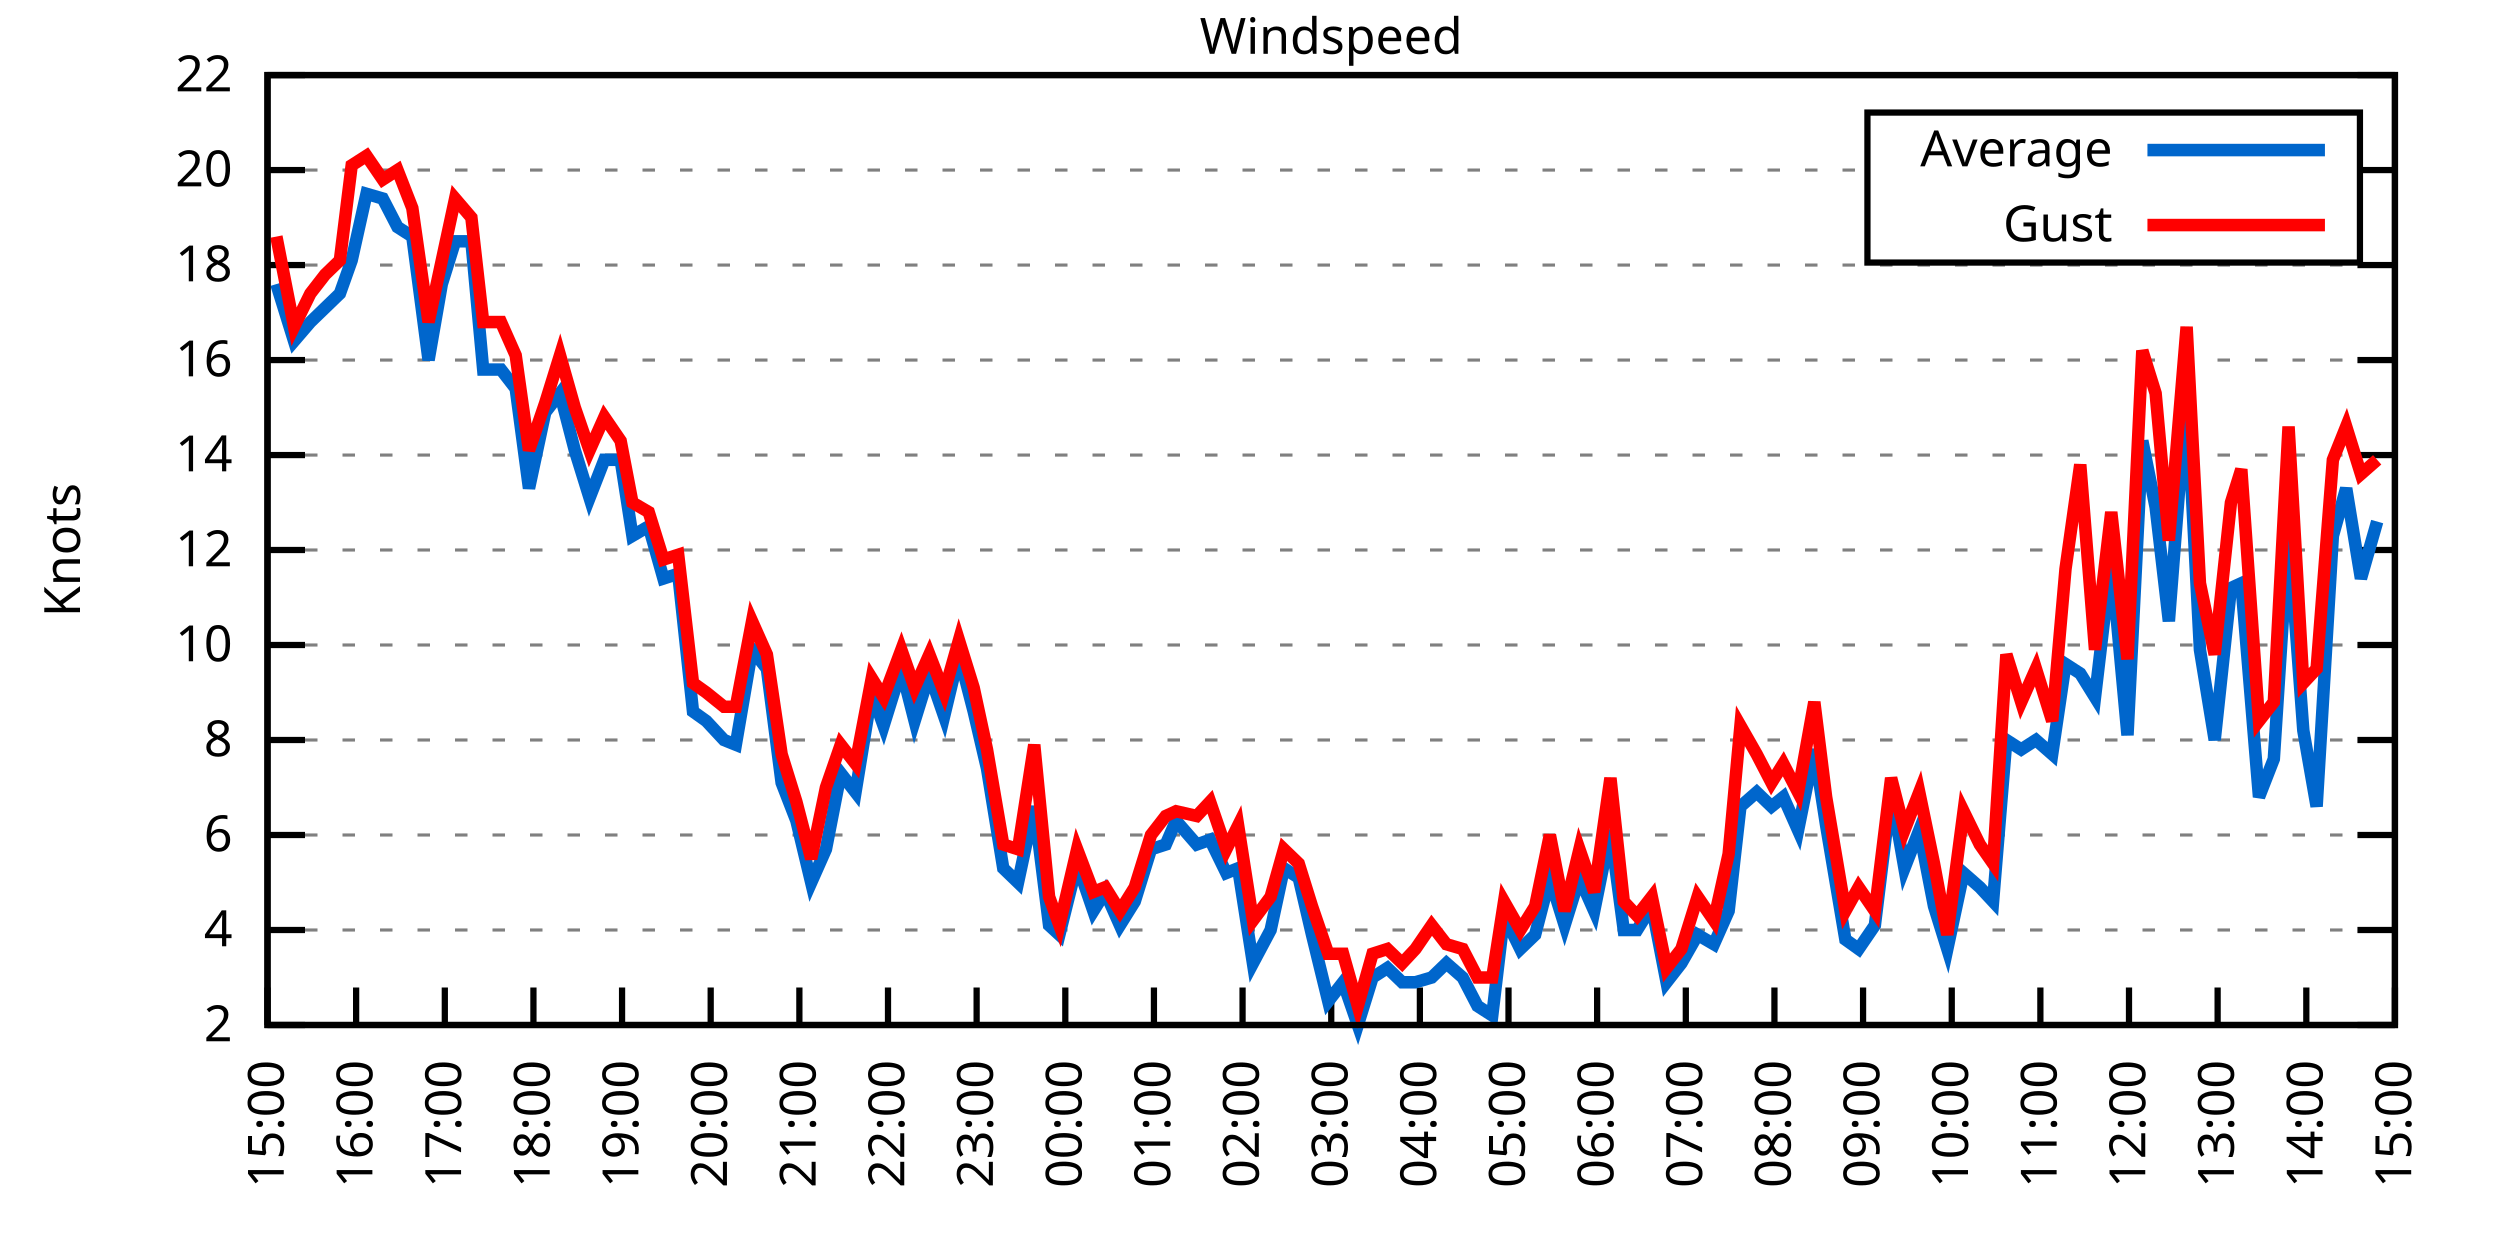
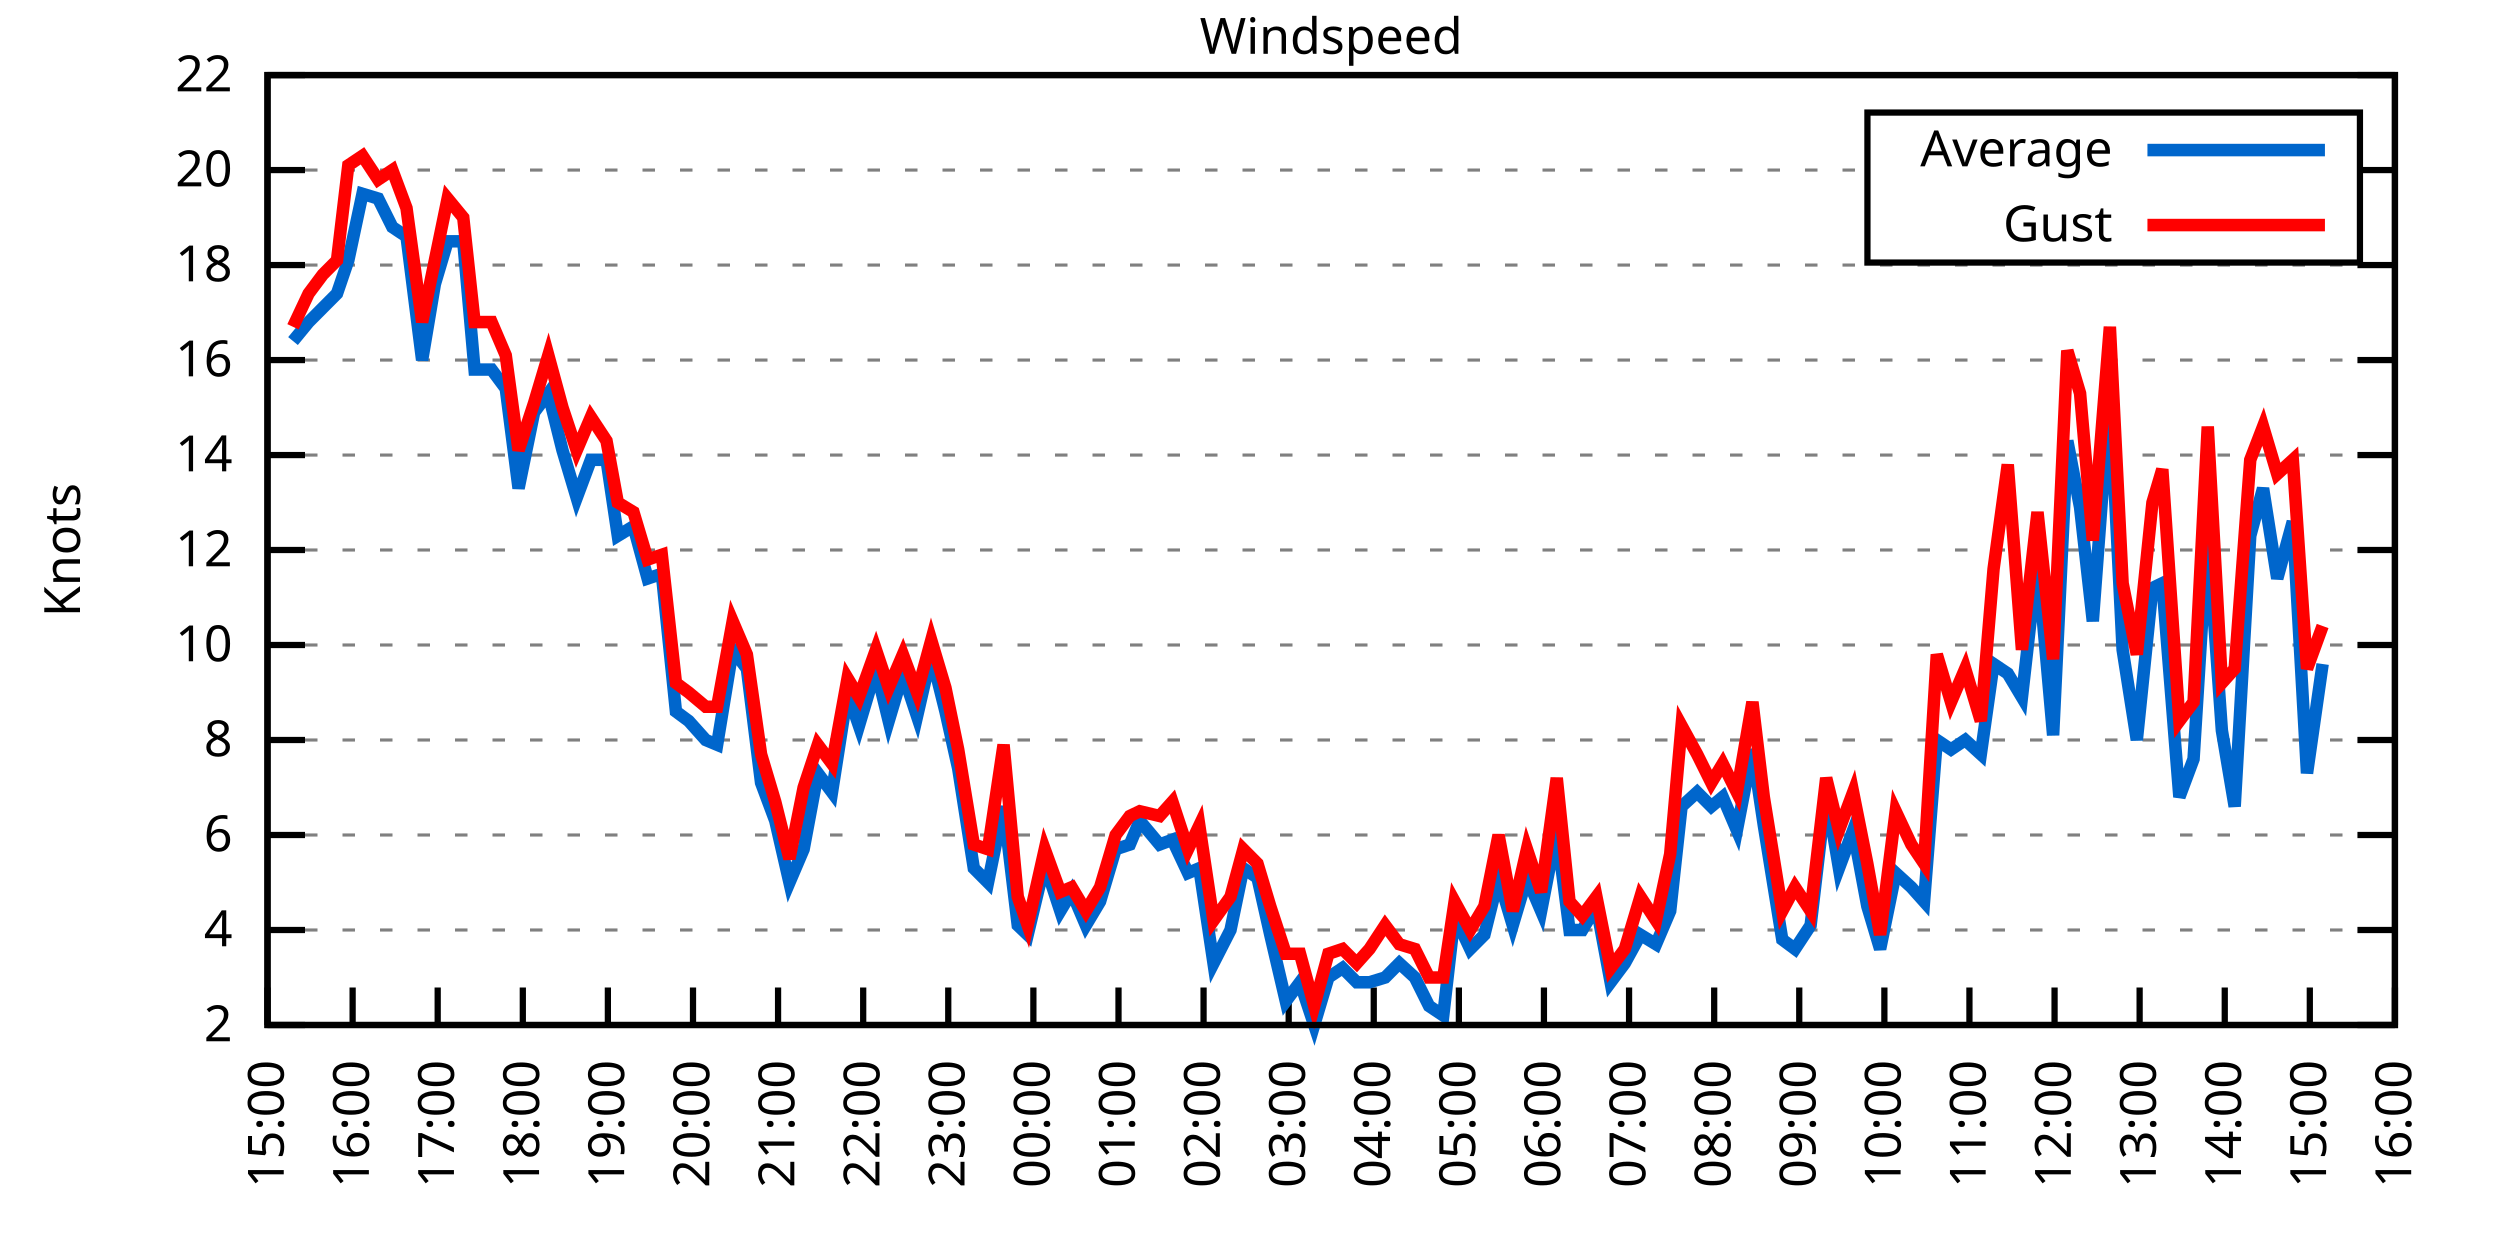
<svg xmlns="http://www.w3.org/2000/svg" xmlns:xlink="http://www.w3.org/1999/xlink" width="400" height="200" viewBox="0 0 400 200">
  <g id="gnuplot_canvas">
    <rect x="0" y="0" width="400" height="200" fill="none" />
    <defs>
      <circle id="gpDot" r="0.5" stroke-width="0.5" stroke="currentColor" />
      <path id="gpPt0" stroke-width="0.333" stroke="currentColor" d="M-1,0 h2 M0,-1 v2" />
      <path id="gpPt1" stroke-width="0.333" stroke="currentColor" d="M-1,-1 L1,1 M1,-1 L-1,1" />
      <path id="gpPt2" stroke-width="0.333" stroke="currentColor" d="M-1,0 L1,0 M0,-1 L0,1 M-1,-1 L1,1 M-1,1 L1,-1" />
      <rect id="gpPt3" stroke-width="0.333" stroke="currentColor" x="-1" y="-1" width="2" height="2" />
      <rect id="gpPt4" stroke-width="0.333" stroke="currentColor" fill="currentColor" x="-1" y="-1" width="2" height="2" />
      <circle id="gpPt5" stroke-width="0.333" stroke="currentColor" cx="0" cy="0" r="1" />
      <use xlink:href="#gpPt5" id="gpPt6" fill="currentColor" stroke="none" />
      <path id="gpPt7" stroke-width="0.333" stroke="currentColor" d="M0,-1.33 L-1.33,0.67 L1.33,0.67 z" />
      <use xlink:href="#gpPt7" id="gpPt8" fill="currentColor" stroke="none" />
      <use xlink:href="#gpPt7" id="gpPt9" stroke="currentColor" transform="rotate(180)" />
      <use xlink:href="#gpPt9" id="gpPt10" fill="currentColor" stroke="none" />
      <use xlink:href="#gpPt3" id="gpPt11" stroke="currentColor" transform="rotate(45)" />
      <use xlink:href="#gpPt11" id="gpPt12" fill="currentColor" stroke="none" />
      <path id="gpPt13" stroke-width="0.333" stroke="currentColor" d="M0,1.330 L1.265,0.411 L0.782,-1.067 L-0.782,-1.076 L-1.265,0.411 z" />
      <use xlink:href="#gpPt13" id="gpPt14" fill="currentColor" stroke="none" />
      <filter id="textbox" filterUnits="objectBoundingBox" x="0" y="0" height="1" width="1">
        <feFlood flood-color="white" flood-opacity="1" result="bgnd" />
        <feComposite in="SourceGraphic" in2="bgnd" operator="atop" />
      </filter>
      <filter id="greybox" filterUnits="objectBoundingBox" x="0" y="0" height="1" width="1">
        <feFlood flood-color="lightgrey" flood-opacity="1" result="grey" />
        <feComposite in="SourceGraphic" in2="grey" operator="atop" />
      </filter>
    </defs>
    <g fill="none" color="white" stroke="currentColor" stroke-width="1.00" stroke-linecap="butt" stroke-linejoin="miter">
</g>
    <g fill="none" color="black" stroke="currentColor" stroke-width="1.00" stroke-linecap="butt" stroke-linejoin="miter">
      <g stroke="none" shape-rendering="crispEdges">
        <polygon fill="rgb(255, 255, 255)" points="42.80,164.00 383.18,164.00 383.18,12.02 42.80,12.02 " />
      </g>
    </g>
    <g fill="none" color="black" stroke="currentColor" stroke-width="1.00" stroke-linecap="butt" stroke-linejoin="miter">
</g>
    <g fill="none" color="black" stroke="black" stroke-width="0.50" stroke-linecap="butt" stroke-linejoin="miter">
</g>
    <g fill="none" color="gray" stroke="currentColor" stroke-width="0.50" stroke-linecap="butt" stroke-linejoin="miter">
      <path stroke="gray" stroke-dasharray="2,4" class="gridline" d="M42.80,164.00 L383.19,164.00  " />
    </g>
    <g fill="none" color="gray" stroke="gray" stroke-width="1.00" stroke-linecap="butt" stroke-linejoin="miter">
</g>
    <g fill="none" color="black" stroke="currentColor" stroke-width="1.00" stroke-linecap="butt" stroke-linejoin="miter">
      <path stroke="black" d="M42.80,164.00 L48.80,164.00 M383.19,164.00 L377.19,164.00  " />
      <g transform="translate(37.20,166.60)" stroke="none" fill="black" font-family="Sans" font-size="8.00" text-anchor="end">
        <text>
          <tspan font-family="Sans"> 2</tspan>
        </text>
      </g>
    </g>
    <g fill="none" color="black" stroke="currentColor" stroke-width="1.00" stroke-linecap="butt" stroke-linejoin="miter">
</g>
    <g fill="none" color="black" stroke="black" stroke-width="0.50" stroke-linecap="butt" stroke-linejoin="miter">
</g>
    <g fill="none" color="gray" stroke="currentColor" stroke-width="0.50" stroke-linecap="butt" stroke-linejoin="miter">
      <path stroke="gray" stroke-dasharray="2,4" class="gridline" d="M42.80,148.80 L383.19,148.80  " />
    </g>
    <g fill="none" color="gray" stroke="gray" stroke-width="1.00" stroke-linecap="butt" stroke-linejoin="miter">
</g>
    <g fill="none" color="black" stroke="currentColor" stroke-width="1.00" stroke-linecap="butt" stroke-linejoin="miter">
      <path stroke="black" d="M42.80,148.80 L48.80,148.80 M383.19,148.80 L377.19,148.80  " />
      <g transform="translate(37.20,151.40)" stroke="none" fill="black" font-family="Sans" font-size="8.00" text-anchor="end">
        <text>
          <tspan font-family="Sans"> 4</tspan>
        </text>
      </g>
    </g>
    <g fill="none" color="black" stroke="currentColor" stroke-width="1.00" stroke-linecap="butt" stroke-linejoin="miter">
</g>
    <g fill="none" color="black" stroke="black" stroke-width="0.50" stroke-linecap="butt" stroke-linejoin="miter">
</g>
    <g fill="none" color="gray" stroke="currentColor" stroke-width="0.50" stroke-linecap="butt" stroke-linejoin="miter">
      <path stroke="gray" stroke-dasharray="2,4" class="gridline" d="M42.80,133.60 L383.19,133.60  " />
    </g>
    <g fill="none" color="gray" stroke="gray" stroke-width="1.00" stroke-linecap="butt" stroke-linejoin="miter">
</g>
    <g fill="none" color="black" stroke="currentColor" stroke-width="1.00" stroke-linecap="butt" stroke-linejoin="miter">
      <path stroke="black" d="M42.80,133.60 L48.80,133.60 M383.19,133.60 L377.19,133.60  " />
      <g transform="translate(37.20,136.20)" stroke="none" fill="black" font-family="Sans" font-size="8.00" text-anchor="end">
        <text>
          <tspan font-family="Sans"> 6</tspan>
        </text>
      </g>
    </g>
    <g fill="none" color="black" stroke="currentColor" stroke-width="1.00" stroke-linecap="butt" stroke-linejoin="miter">
</g>
    <g fill="none" color="black" stroke="black" stroke-width="0.50" stroke-linecap="butt" stroke-linejoin="miter">
</g>
    <g fill="none" color="gray" stroke="currentColor" stroke-width="0.50" stroke-linecap="butt" stroke-linejoin="miter">
      <path stroke="gray" stroke-dasharray="2,4" class="gridline" d="M42.80,118.40 L383.19,118.40  " />
    </g>
    <g fill="none" color="gray" stroke="gray" stroke-width="1.00" stroke-linecap="butt" stroke-linejoin="miter">
</g>
    <g fill="none" color="black" stroke="currentColor" stroke-width="1.00" stroke-linecap="butt" stroke-linejoin="miter">
      <path stroke="black" d="M42.80,118.40 L48.80,118.40 M383.19,118.40 L377.19,118.40  " />
      <g transform="translate(37.20,121.00)" stroke="none" fill="black" font-family="Sans" font-size="8.00" text-anchor="end">
        <text>
          <tspan font-family="Sans"> 8</tspan>
        </text>
      </g>
    </g>
    <g fill="none" color="black" stroke="currentColor" stroke-width="1.00" stroke-linecap="butt" stroke-linejoin="miter">
</g>
    <g fill="none" color="black" stroke="black" stroke-width="0.50" stroke-linecap="butt" stroke-linejoin="miter">
</g>
    <g fill="none" color="gray" stroke="currentColor" stroke-width="0.50" stroke-linecap="butt" stroke-linejoin="miter">
      <path stroke="gray" stroke-dasharray="2,4" class="gridline" d="M42.80,103.20 L383.19,103.20  " />
    </g>
    <g fill="none" color="gray" stroke="gray" stroke-width="1.00" stroke-linecap="butt" stroke-linejoin="miter">
</g>
    <g fill="none" color="black" stroke="currentColor" stroke-width="1.00" stroke-linecap="butt" stroke-linejoin="miter">
      <path stroke="black" d="M42.80,103.20 L48.80,103.20 M383.19,103.20 L377.19,103.20  " />
      <g transform="translate(37.20,105.80)" stroke="none" fill="black" font-family="Sans" font-size="8.00" text-anchor="end">
        <text>
          <tspan font-family="Sans"> 10</tspan>
        </text>
      </g>
    </g>
    <g fill="none" color="black" stroke="currentColor" stroke-width="1.00" stroke-linecap="butt" stroke-linejoin="miter">
</g>
    <g fill="none" color="black" stroke="black" stroke-width="0.50" stroke-linecap="butt" stroke-linejoin="miter">
</g>
    <g fill="none" color="gray" stroke="currentColor" stroke-width="0.50" stroke-linecap="butt" stroke-linejoin="miter">
      <path stroke="gray" stroke-dasharray="2,4" class="gridline" d="M42.80,88.00 L383.19,88.00  " />
    </g>
    <g fill="none" color="gray" stroke="gray" stroke-width="1.00" stroke-linecap="butt" stroke-linejoin="miter">
</g>
    <g fill="none" color="black" stroke="currentColor" stroke-width="1.00" stroke-linecap="butt" stroke-linejoin="miter">
      <path stroke="black" d="M42.80,88.00 L48.80,88.00 M383.19,88.00 L377.19,88.00  " />
      <g transform="translate(37.20,90.60)" stroke="none" fill="black" font-family="Sans" font-size="8.00" text-anchor="end">
        <text>
          <tspan font-family="Sans"> 12</tspan>
        </text>
      </g>
    </g>
    <g fill="none" color="black" stroke="currentColor" stroke-width="1.00" stroke-linecap="butt" stroke-linejoin="miter">
</g>
    <g fill="none" color="black" stroke="black" stroke-width="0.50" stroke-linecap="butt" stroke-linejoin="miter">
</g>
    <g fill="none" color="gray" stroke="currentColor" stroke-width="0.50" stroke-linecap="butt" stroke-linejoin="miter">
      <path stroke="gray" stroke-dasharray="2,4" class="gridline" d="M42.80,72.81 L383.19,72.81  " />
    </g>
    <g fill="none" color="gray" stroke="gray" stroke-width="1.00" stroke-linecap="butt" stroke-linejoin="miter">
</g>
    <g fill="none" color="black" stroke="currentColor" stroke-width="1.00" stroke-linecap="butt" stroke-linejoin="miter">
      <path stroke="black" d="M42.80,72.81 L48.80,72.81 M383.19,72.81 L377.19,72.81  " />
      <g transform="translate(37.20,75.41)" stroke="none" fill="black" font-family="Sans" font-size="8.00" text-anchor="end">
        <text>
          <tspan font-family="Sans"> 14</tspan>
        </text>
      </g>
    </g>
    <g fill="none" color="black" stroke="currentColor" stroke-width="1.00" stroke-linecap="butt" stroke-linejoin="miter">
</g>
    <g fill="none" color="black" stroke="black" stroke-width="0.50" stroke-linecap="butt" stroke-linejoin="miter">
</g>
    <g fill="none" color="gray" stroke="currentColor" stroke-width="0.50" stroke-linecap="butt" stroke-linejoin="miter">
      <path stroke="gray" stroke-dasharray="2,4" class="gridline" d="M42.80,57.61 L383.19,57.61  " />
    </g>
    <g fill="none" color="gray" stroke="gray" stroke-width="1.00" stroke-linecap="butt" stroke-linejoin="miter">
</g>
    <g fill="none" color="black" stroke="currentColor" stroke-width="1.00" stroke-linecap="butt" stroke-linejoin="miter">
      <path stroke="black" d="M42.80,57.61 L48.80,57.61 M383.19,57.61 L377.19,57.61  " />
      <g transform="translate(37.20,60.21)" stroke="none" fill="black" font-family="Sans" font-size="8.00" text-anchor="end">
        <text>
          <tspan font-family="Sans"> 16</tspan>
        </text>
      </g>
    </g>
    <g fill="none" color="black" stroke="currentColor" stroke-width="1.00" stroke-linecap="butt" stroke-linejoin="miter">
</g>
    <g fill="none" color="black" stroke="black" stroke-width="0.50" stroke-linecap="butt" stroke-linejoin="miter">
</g>
    <g fill="none" color="gray" stroke="currentColor" stroke-width="0.50" stroke-linecap="butt" stroke-linejoin="miter">
      <path stroke="gray" stroke-dasharray="2,4" class="gridline" d="M42.80,42.41 L383.19,42.41  " />
    </g>
    <g fill="none" color="gray" stroke="gray" stroke-width="1.00" stroke-linecap="butt" stroke-linejoin="miter">
</g>
    <g fill="none" color="black" stroke="currentColor" stroke-width="1.00" stroke-linecap="butt" stroke-linejoin="miter">
      <path stroke="black" d="M42.80,42.41 L48.80,42.41 M383.19,42.41 L377.19,42.41  " />
      <g transform="translate(37.20,45.01)" stroke="none" fill="black" font-family="Sans" font-size="8.00" text-anchor="end">
        <text>
          <tspan font-family="Sans"> 18</tspan>
        </text>
      </g>
    </g>
    <g fill="none" color="black" stroke="currentColor" stroke-width="1.00" stroke-linecap="butt" stroke-linejoin="miter">
</g>
    <g fill="none" color="black" stroke="black" stroke-width="0.50" stroke-linecap="butt" stroke-linejoin="miter">
</g>
    <g fill="none" color="gray" stroke="currentColor" stroke-width="0.50" stroke-linecap="butt" stroke-linejoin="miter">
      <path stroke="gray" stroke-dasharray="2,4" class="gridline" d="M42.80,27.21 L298.79,27.21 M377.59,27.21 L383.19,27.21  " />
    </g>
    <g fill="none" color="gray" stroke="gray" stroke-width="1.00" stroke-linecap="butt" stroke-linejoin="miter">
</g>
    <g fill="none" color="black" stroke="currentColor" stroke-width="1.00" stroke-linecap="butt" stroke-linejoin="miter">
      <path stroke="black" d="M42.80,27.21 L48.80,27.21 M383.19,27.21 L377.19,27.21  " />
      <g transform="translate(37.20,29.81)" stroke="none" fill="black" font-family="Sans" font-size="8.00" text-anchor="end">
        <text>
          <tspan font-family="Sans"> 20</tspan>
        </text>
      </g>
    </g>
    <g fill="none" color="black" stroke="currentColor" stroke-width="1.00" stroke-linecap="butt" stroke-linejoin="miter">
</g>
    <g fill="none" color="black" stroke="black" stroke-width="0.50" stroke-linecap="butt" stroke-linejoin="miter">
</g>
    <g fill="none" color="gray" stroke="currentColor" stroke-width="0.50" stroke-linecap="butt" stroke-linejoin="miter">
      <path stroke="gray" stroke-dasharray="2,4" class="gridline" d="M42.80,12.01 L383.19,12.01  " />
    </g>
    <g fill="none" color="gray" stroke="gray" stroke-width="1.00" stroke-linecap="butt" stroke-linejoin="miter">
</g>
    <g fill="none" color="black" stroke="currentColor" stroke-width="1.00" stroke-linecap="butt" stroke-linejoin="miter">
      <path stroke="black" d="M42.80,12.01 L48.80,12.01 M383.19,12.01 L377.19,12.01  " />
      <g transform="translate(37.20,14.61)" stroke="none" fill="black" font-family="Sans" font-size="8.00" text-anchor="end">
        <text>
          <tspan font-family="Sans"> 22</tspan>
        </text>
      </g>
    </g>
    <g fill="none" color="black" stroke="currentColor" stroke-width="1.00" stroke-linecap="butt" stroke-linejoin="miter">
      <path stroke="black" d="M42.80,164.00 L42.80,158.00  " />
      <g transform="translate(45.40,169.60) rotate(270.00)" stroke="none" fill="black" font-family="Sans" font-size="8.00" text-anchor="end">
        <text>
          <tspan font-family="Sans">15:00</tspan>
        </text>
      </g>
    </g>
    <g fill="none" color="black" stroke="currentColor" stroke-width="1.00" stroke-linecap="butt" stroke-linejoin="miter">
-       <path stroke="black" d="M56.98,164.00 L56.98,158.00  " />
-       <g transform="translate(59.58,169.60) rotate(270.00)" stroke="none" fill="black" font-family="Sans" font-size="8.00" text-anchor="end">
+       <path stroke="black" d="M56.42,164.00 L56.42,158.00  " />
+       <g transform="translate(59.02,169.60) rotate(270.00)" stroke="none" fill="black" font-family="Sans" font-size="8.00" text-anchor="end">
        <text>
          <tspan font-family="Sans">16:00</tspan>
        </text>
      </g>
    </g>
    <g fill="none" color="black" stroke="currentColor" stroke-width="1.00" stroke-linecap="butt" stroke-linejoin="miter">
-       <path stroke="black" d="M71.17,164.00 L71.17,158.00  " />
-       <g transform="translate(73.77,169.60) rotate(270.00)" stroke="none" fill="black" font-family="Sans" font-size="8.00" text-anchor="end">
+       <path stroke="black" d="M70.03,164.00 L70.03,158.00  " />
+       <g transform="translate(72.63,169.60) rotate(270.00)" stroke="none" fill="black" font-family="Sans" font-size="8.00" text-anchor="end">
        <text>
          <tspan font-family="Sans">17:00</tspan>
        </text>
      </g>
    </g>
    <g fill="none" color="black" stroke="currentColor" stroke-width="1.00" stroke-linecap="butt" stroke-linejoin="miter">
-       <path stroke="black" d="M85.35,164.00 L85.35,158.00  " />
-       <g transform="translate(87.95,169.60) rotate(270.00)" stroke="none" fill="black" font-family="Sans" font-size="8.00" text-anchor="end">
+       <path stroke="black" d="M83.65,164.00 L83.65,158.00  " />
+       <g transform="translate(86.25,169.60) rotate(270.00)" stroke="none" fill="black" font-family="Sans" font-size="8.00" text-anchor="end">
        <text>
          <tspan font-family="Sans">18:00</tspan>
        </text>
      </g>
    </g>
    <g fill="none" color="black" stroke="currentColor" stroke-width="1.00" stroke-linecap="butt" stroke-linejoin="miter">
-       <path stroke="black" d="M99.53,164.00 L99.53,158.00  " />
-       <g transform="translate(102.13,169.60) rotate(270.00)" stroke="none" fill="black" font-family="Sans" font-size="8.00" text-anchor="end">
+       <path stroke="black" d="M97.26,164.00 L97.26,158.00  " />
+       <g transform="translate(99.86,169.60) rotate(270.00)" stroke="none" fill="black" font-family="Sans" font-size="8.00" text-anchor="end">
        <text>
          <tspan font-family="Sans">19:00</tspan>
        </text>
      </g>
    </g>
    <g fill="none" color="black" stroke="currentColor" stroke-width="1.00" stroke-linecap="butt" stroke-linejoin="miter">
-       <path stroke="black" d="M113.71,164.00 L113.71,158.00  " />
-       <g transform="translate(116.31,169.60) rotate(270.00)" stroke="none" fill="black" font-family="Sans" font-size="8.00" text-anchor="end">
+       <path stroke="black" d="M110.88,164.00 L110.88,158.00  " />
+       <g transform="translate(113.48,169.60) rotate(270.00)" stroke="none" fill="black" font-family="Sans" font-size="8.00" text-anchor="end">
        <text>
          <tspan font-family="Sans">20:00</tspan>
        </text>
      </g>
    </g>
    <g fill="none" color="black" stroke="currentColor" stroke-width="1.00" stroke-linecap="butt" stroke-linejoin="miter">
-       <path stroke="black" d="M127.90,164.00 L127.90,158.00  " />
-       <g transform="translate(130.50,169.60) rotate(270.00)" stroke="none" fill="black" font-family="Sans" font-size="8.00" text-anchor="end">
+       <path stroke="black" d="M124.49,164.00 L124.49,158.00  " />
+       <g transform="translate(127.09,169.60) rotate(270.00)" stroke="none" fill="black" font-family="Sans" font-size="8.00" text-anchor="end">
        <text>
          <tspan font-family="Sans">21:00</tspan>
        </text>
      </g>
    </g>
    <g fill="none" color="black" stroke="currentColor" stroke-width="1.00" stroke-linecap="butt" stroke-linejoin="miter">
-       <path stroke="black" d="M142.08,164.00 L142.08,158.00  " />
-       <g transform="translate(144.68,169.60) rotate(270.00)" stroke="none" fill="black" font-family="Sans" font-size="8.00" text-anchor="end">
+       <path stroke="black" d="M138.11,164.00 L138.11,158.00  " />
+       <g transform="translate(140.71,169.60) rotate(270.00)" stroke="none" fill="black" font-family="Sans" font-size="8.00" text-anchor="end">
        <text>
          <tspan font-family="Sans">22:00</tspan>
        </text>
      </g>
    </g>
    <g fill="none" color="black" stroke="currentColor" stroke-width="1.00" stroke-linecap="butt" stroke-linejoin="miter">
-       <path stroke="black" d="M156.26,164.00 L156.26,158.00  " />
-       <g transform="translate(158.86,169.60) rotate(270.00)" stroke="none" fill="black" font-family="Sans" font-size="8.00" text-anchor="end">
+       <path stroke="black" d="M151.72,164.00 L151.72,158.00  " />
+       <g transform="translate(154.32,169.60) rotate(270.00)" stroke="none" fill="black" font-family="Sans" font-size="8.00" text-anchor="end">
        <text>
          <tspan font-family="Sans">23:00</tspan>
        </text>
      </g>
    </g>
    <g fill="none" color="black" stroke="currentColor" stroke-width="1.00" stroke-linecap="butt" stroke-linejoin="miter">
-       <path stroke="black" d="M170.45,164.00 L170.45,158.00  " />
-       <g transform="translate(173.05,169.60) rotate(270.00)" stroke="none" fill="black" font-family="Sans" font-size="8.00" text-anchor="end">
+       <path stroke="black" d="M165.34,164.00 L165.34,158.00  " />
+       <g transform="translate(167.94,169.60) rotate(270.00)" stroke="none" fill="black" font-family="Sans" font-size="8.00" text-anchor="end">
        <text>
          <tspan font-family="Sans">00:00</tspan>
        </text>
      </g>
    </g>
    <g fill="none" color="black" stroke="currentColor" stroke-width="1.00" stroke-linecap="butt" stroke-linejoin="miter">
-       <path stroke="black" d="M184.63,164.00 L184.63,158.00  " />
-       <g transform="translate(187.23,169.60) rotate(270.00)" stroke="none" fill="black" font-family="Sans" font-size="8.00" text-anchor="end">
+       <path stroke="black" d="M178.96,164.00 L178.96,158.00  " />
+       <g transform="translate(181.56,169.60) rotate(270.00)" stroke="none" fill="black" font-family="Sans" font-size="8.00" text-anchor="end">
        <text>
          <tspan font-family="Sans">01:00</tspan>
        </text>
      </g>
    </g>
    <g fill="none" color="black" stroke="currentColor" stroke-width="1.00" stroke-linecap="butt" stroke-linejoin="miter">
-       <path stroke="black" d="M198.81,164.00 L198.81,158.00  " />
-       <g transform="translate(201.41,169.60) rotate(270.00)" stroke="none" fill="black" font-family="Sans" font-size="8.00" text-anchor="end">
+       <path stroke="black" d="M192.57,164.00 L192.57,158.00  " />
+       <g transform="translate(195.17,169.60) rotate(270.00)" stroke="none" fill="black" font-family="Sans" font-size="8.00" text-anchor="end">
        <text>
          <tspan font-family="Sans">02:00</tspan>
        </text>
      </g>
    </g>
    <g fill="none" color="black" stroke="currentColor" stroke-width="1.00" stroke-linecap="butt" stroke-linejoin="miter">
-       <path stroke="black" d="M213.00,164.00 L213.00,158.00  " />
-       <g transform="translate(215.60,169.60) rotate(270.00)" stroke="none" fill="black" font-family="Sans" font-size="8.00" text-anchor="end">
+       <path stroke="black" d="M206.19,164.00 L206.19,158.00  " />
+       <g transform="translate(208.79,169.60) rotate(270.00)" stroke="none" fill="black" font-family="Sans" font-size="8.00" text-anchor="end">
        <text>
          <tspan font-family="Sans">03:00</tspan>
        </text>
      </g>
    </g>
    <g fill="none" color="black" stroke="currentColor" stroke-width="1.00" stroke-linecap="butt" stroke-linejoin="miter">
-       <path stroke="black" d="M227.18,164.00 L227.18,158.00  " />
-       <g transform="translate(229.78,169.60) rotate(270.00)" stroke="none" fill="black" font-family="Sans" font-size="8.00" text-anchor="end">
+       <path stroke="black" d="M219.80,164.00 L219.80,158.00  " />
+       <g transform="translate(222.40,169.60) rotate(270.00)" stroke="none" fill="black" font-family="Sans" font-size="8.00" text-anchor="end">
        <text>
          <tspan font-family="Sans">04:00</tspan>
        </text>
      </g>
    </g>
    <g fill="none" color="black" stroke="currentColor" stroke-width="1.00" stroke-linecap="butt" stroke-linejoin="miter">
-       <path stroke="black" d="M241.36,164.00 L241.36,158.00  " />
-       <g transform="translate(243.96,169.60) rotate(270.00)" stroke="none" fill="black" font-family="Sans" font-size="8.00" text-anchor="end">
+       <path stroke="black" d="M233.42,164.00 L233.42,158.00  " />
+       <g transform="translate(236.02,169.60) rotate(270.00)" stroke="none" fill="black" font-family="Sans" font-size="8.00" text-anchor="end">
        <text>
          <tspan font-family="Sans">05:00</tspan>
        </text>
      </g>
    </g>
    <g fill="none" color="black" stroke="currentColor" stroke-width="1.00" stroke-linecap="butt" stroke-linejoin="miter">
-       <path stroke="black" d="M255.54,164.00 L255.54,158.00  " />
-       <g transform="translate(258.14,169.60) rotate(270.00)" stroke="none" fill="black" font-family="Sans" font-size="8.00" text-anchor="end">
+       <path stroke="black" d="M247.03,164.00 L247.03,158.00  " />
+       <g transform="translate(249.63,169.60) rotate(270.00)" stroke="none" fill="black" font-family="Sans" font-size="8.00" text-anchor="end">
        <text>
          <tspan font-family="Sans">06:00</tspan>
        </text>
      </g>
    </g>
    <g fill="none" color="black" stroke="currentColor" stroke-width="1.00" stroke-linecap="butt" stroke-linejoin="miter">
-       <path stroke="black" d="M269.73,164.00 L269.73,158.00  " />
-       <g transform="translate(272.33,169.60) rotate(270.00)" stroke="none" fill="black" font-family="Sans" font-size="8.00" text-anchor="end">
+       <path stroke="black" d="M260.65,164.00 L260.65,158.00  " />
+       <g transform="translate(263.25,169.60) rotate(270.00)" stroke="none" fill="black" font-family="Sans" font-size="8.00" text-anchor="end">
        <text>
          <tspan font-family="Sans">07:00</tspan>
        </text>
      </g>
    </g>
    <g fill="none" color="black" stroke="currentColor" stroke-width="1.00" stroke-linecap="butt" stroke-linejoin="miter">
-       <path stroke="black" d="M283.91,164.00 L283.91,158.00  " />
-       <g transform="translate(286.51,169.60) rotate(270.00)" stroke="none" fill="black" font-family="Sans" font-size="8.00" text-anchor="end">
+       <path stroke="black" d="M274.27,164.00 L274.27,158.00  " />
+       <g transform="translate(276.87,169.60) rotate(270.00)" stroke="none" fill="black" font-family="Sans" font-size="8.00" text-anchor="end">
        <text>
          <tspan font-family="Sans">08:00</tspan>
        </text>
      </g>
    </g>
    <g fill="none" color="black" stroke="currentColor" stroke-width="1.00" stroke-linecap="butt" stroke-linejoin="miter">
-       <path stroke="black" d="M298.09,164.00 L298.09,158.00  " />
-       <g transform="translate(300.69,169.60) rotate(270.00)" stroke="none" fill="black" font-family="Sans" font-size="8.00" text-anchor="end">
+       <path stroke="black" d="M287.88,164.00 L287.88,158.00  " />
+       <g transform="translate(290.48,169.60) rotate(270.00)" stroke="none" fill="black" font-family="Sans" font-size="8.00" text-anchor="end">
        <text>
          <tspan font-family="Sans">09:00</tspan>
        </text>
      </g>
    </g>
    <g fill="none" color="black" stroke="currentColor" stroke-width="1.00" stroke-linecap="butt" stroke-linejoin="miter">
-       <path stroke="black" d="M312.28,164.00 L312.28,158.00  " />
-       <g transform="translate(314.88,169.60) rotate(270.00)" stroke="none" fill="black" font-family="Sans" font-size="8.00" text-anchor="end">
+       <path stroke="black" d="M301.50,164.00 L301.50,158.00  " />
+       <g transform="translate(304.10,169.60) rotate(270.00)" stroke="none" fill="black" font-family="Sans" font-size="8.00" text-anchor="end">
        <text>
          <tspan font-family="Sans">10:00</tspan>
        </text>
      </g>
    </g>
    <g fill="none" color="black" stroke="currentColor" stroke-width="1.00" stroke-linecap="butt" stroke-linejoin="miter">
-       <path stroke="black" d="M326.46,164.00 L326.46,158.00  " />
-       <g transform="translate(329.06,169.60) rotate(270.00)" stroke="none" fill="black" font-family="Sans" font-size="8.00" text-anchor="end">
+       <path stroke="black" d="M315.11,164.00 L315.11,158.00  " />
+       <g transform="translate(317.71,169.60) rotate(270.00)" stroke="none" fill="black" font-family="Sans" font-size="8.00" text-anchor="end">
        <text>
          <tspan font-family="Sans">11:00</tspan>
        </text>
      </g>
    </g>
    <g fill="none" color="black" stroke="currentColor" stroke-width="1.00" stroke-linecap="butt" stroke-linejoin="miter">
-       <path stroke="black" d="M340.64,164.00 L340.64,158.00  " />
-       <g transform="translate(343.24,169.60) rotate(270.00)" stroke="none" fill="black" font-family="Sans" font-size="8.00" text-anchor="end">
+       <path stroke="black" d="M328.73,164.00 L328.73,158.00  " />
+       <g transform="translate(331.33,169.60) rotate(270.00)" stroke="none" fill="black" font-family="Sans" font-size="8.00" text-anchor="end">
        <text>
          <tspan font-family="Sans">12:00</tspan>
        </text>
      </g>
    </g>
    <g fill="none" color="black" stroke="currentColor" stroke-width="1.00" stroke-linecap="butt" stroke-linejoin="miter">
-       <path stroke="black" d="M354.82,164.00 L354.82,158.00  " />
-       <g transform="translate(357.42,169.60) rotate(270.00)" stroke="none" fill="black" font-family="Sans" font-size="8.00" text-anchor="end">
+       <path stroke="black" d="M342.34,164.00 L342.34,158.00  " />
+       <g transform="translate(344.94,169.60) rotate(270.00)" stroke="none" fill="black" font-family="Sans" font-size="8.00" text-anchor="end">
        <text>
          <tspan font-family="Sans">13:00</tspan>
        </text>
      </g>
    </g>
    <g fill="none" color="black" stroke="currentColor" stroke-width="1.00" stroke-linecap="butt" stroke-linejoin="miter">
-       <path stroke="black" d="M369.01,164.00 L369.01,158.00  " />
-       <g transform="translate(371.61,169.60) rotate(270.00)" stroke="none" fill="black" font-family="Sans" font-size="8.00" text-anchor="end">
+       <path stroke="black" d="M355.96,164.00 L355.96,158.00  " />
+       <g transform="translate(358.56,169.60) rotate(270.00)" stroke="none" fill="black" font-family="Sans" font-size="8.00" text-anchor="end">
        <text>
          <tspan font-family="Sans">14:00</tspan>
+         </text>
+       </g>
+     </g>
+     <g fill="none" color="black" stroke="currentColor" stroke-width="1.00" stroke-linecap="butt" stroke-linejoin="miter">
+       <path stroke="black" d="M369.57,164.00 L369.57,158.00  " />
+       <g transform="translate(372.17,169.60) rotate(270.00)" stroke="none" fill="black" font-family="Sans" font-size="8.00" text-anchor="end">
+         <text>
+           <tspan font-family="Sans">15:00</tspan>
        </text>
      </g>
    </g>
    <g fill="none" color="black" stroke="currentColor" stroke-width="1.00" stroke-linecap="butt" stroke-linejoin="miter">
      <path stroke="black" d="M383.19,164.00 L383.19,158.00  " />
      <g transform="translate(385.79,169.60) rotate(270.00)" stroke="none" fill="black" font-family="Sans" font-size="8.00" text-anchor="end">
        <text>
-           <tspan font-family="Sans">15:00</tspan>
+           <tspan font-family="Sans">16:00</tspan>
        </text>
      </g>
    </g>
    <g fill="none" color="black" stroke="currentColor" stroke-width="1.00" stroke-linecap="butt" stroke-linejoin="miter">
</g>
    <g fill="none" color="black" stroke="currentColor" stroke-width="1.00" stroke-linecap="butt" stroke-linejoin="miter">
      <path stroke="black" d="M42.80,12.01 L42.80,164.00 L383.19,164.00 L383.19,12.01 L42.80,12.01 Z  " />
    </g>
    <g fill="none" color="black" stroke="currentColor" stroke-width="1.00" stroke-linecap="butt" stroke-linejoin="miter">
</g>
    <g fill="none" color="black" stroke="currentColor" stroke-width="1.00" stroke-linecap="butt" stroke-linejoin="miter">
      <path stroke="black" d="M298.79,42.01 L298.79,18.01 L377.59,18.01 L377.59,42.01 L298.79,42.01 Z  " />
    </g>
    <g id="Windspeed_plot_1">
      <g fill="none" color="white" stroke="black" stroke-width="2.00" stroke-linecap="butt" stroke-linejoin="miter">
</g>
      <g fill="none" color="black" stroke="currentColor" stroke-width="2.00" stroke-linecap="butt" stroke-linejoin="miter">
        <g transform="translate(337.99,26.61)" stroke="none" fill="black" font-family="Sans" font-size="8.00" text-anchor="end">
          <text>
            <tspan font-family="Sans">Average</tspan>
          </text>
        </g>
      </g>
      <g fill="none" color="black" stroke="currentColor" stroke-width="2.00" stroke-linecap="butt" stroke-linejoin="miter">
-         <path stroke="rgb(  0, 102, 204)" d="M343.59,24.01 L371.99,24.01 M44.22,45.45 L47.05,54.57 L49.66,51.53 L52.02,49.25 L54.38,46.97 L56.27,41.65   L58.64,31.01 L61.24,31.77 L63.60,36.33 L65.97,37.85 L68.57,57.61 L70.69,45.45 L72.82,38.61 L75.42,38.61   L77.31,59.13 L80.15,59.13 L82.51,62.17 L84.64,78.13 L87.24,65.97 L89.60,62.93 L91.97,72.05 L94.33,79.65   L96.70,73.57 L99.30,73.57 L101.19,85.73 L103.79,84.21 L106.15,92.56 L108.51,91.80 L110.88,113.84 L113.01,115.36   L115.84,118.40 L117.73,119.16 L120.33,103.96 L122.70,107.00 L125.06,125.24 L127.42,131.32 L129.79,141.20 L132.15,135.88   L134.52,123.72 L136.88,126.76 L139.48,110.80 L141.37,116.12 L144.21,107.00 L146.34,115.36 L148.70,107.76 L151.06,114.60   L153.43,104.72 L155.79,113.84 L157.92,122.96 L160.52,138.92 L162.88,141.20 L165.48,129.04 L167.85,148.04 L169.50,149.56   L172.34,138.16 L174.94,145.76 L176.83,142.72 L179.19,148.04 L181.56,144.24 L184.16,135.88 L186.52,135.12 L188.17,131.32   L191.48,135.12 L193.61,134.36 L196.21,139.68 L198.10,138.92 L200.47,154.12 L203.30,148.80 L205.43,138.92 L207.79,140.44   L209.92,149.56 L212.52,160.20 L214.89,157.16 L217.25,164.00 L219.61,156.40 L221.98,154.88 L224.34,157.16 L226.47,157.16   L229.07,156.40 L231.43,154.12 L234.03,156.40 L236.40,160.96 L238.76,162.48 L240.65,146.52 L243.25,151.84 L245.62,149.56   L247.98,140.44 L250.34,148.04 L252.71,140.44 L255.07,145.76 L257.67,132.84 L259.80,148.80 L261.93,148.80 L264.29,145.00   L266.65,157.16 L269.02,154.12 L271.62,149.56 L274.22,151.08 L276.58,145.76 L278.47,129.04 L281.07,126.76 L283.44,129.04   L285.33,127.52 L287.69,132.84 L290.29,119.92 L292.18,132.08 L295.26,150.32 L297.38,151.84 L299.98,148.04 L302.58,126.76   L304.71,138.92 L307.08,132.84 L309.44,145.00 L311.57,151.84 L314.17,139.68 L316.77,141.96 L318.89,144.24 L321.02,118.40   L323.39,119.92 L325.75,118.40 L328.35,120.68 L330.48,106.24 L332.84,107.76 L335.20,111.56 L337.80,89.52 L340.40,117.64   L342.77,70.53 L344.90,81.17 L347.02,99.40 L349.86,62.93 L351.99,103.96 L354.35,118.40 L356.95,94.08 L358.61,93.32   L361.44,127.52 L363.81,121.44 L366.17,84.97 L368.53,116.88 L370.66,129.04 L373.26,85.73 L375.39,78.13 L377.75,92.56   L380.35,83.45  " />
+         <path stroke="rgb(  0, 102, 204)" d="M343.59,24.01 L371.99,24.01 M46.88,54.57 L49.38,51.53 L51.65,49.25 L53.92,46.97 L55.73,41.65 L58.00,31.01   L60.50,31.77 L62.77,36.33 L65.04,37.85 L67.54,57.61 L69.58,45.45 L71.62,38.61 L74.12,38.61 L75.93,59.13   L78.65,59.13 L80.92,62.17 L82.97,78.13 L85.46,65.97 L87.73,62.93 L90.00,72.05 L92.27,79.65 L94.54,73.57   L97.04,73.57 L98.85,85.73 L101.35,84.21 L103.62,92.56 L105.89,91.80 L108.15,113.84 L110.20,115.36 L112.92,118.40   L114.74,119.16 L117.23,103.96 L119.50,107.00 L121.77,125.24 L124.04,131.32 L126.31,141.20 L128.58,135.88 L130.85,123.72   L133.12,126.76 L135.61,110.80 L137.43,116.12 L140.15,107.00 L142.19,115.36 L144.46,107.76 L146.73,114.60 L149.00,104.72   L151.27,113.84 L153.31,122.96 L155.81,138.92 L158.08,141.20 L160.57,129.04 L162.84,148.04 L164.43,149.56 L167.16,138.16   L169.65,145.76 L171.47,142.72 L173.74,148.04 L176.01,144.24 L178.50,135.88 L180.77,135.12 L182.36,131.32 L185.54,135.12   L187.58,134.36 L190.08,139.68 L191.89,138.92 L194.16,154.12 L196.88,148.80 L198.93,138.92 L201.19,140.44 L203.24,149.56   L205.73,160.20 L208.00,157.16 L210.27,164.00 L212.54,156.40 L214.81,154.88 L217.08,157.16 L219.12,157.16 L221.62,156.40   L223.89,154.12 L226.38,156.40 L228.65,160.96 L230.92,162.48 L232.74,146.52 L235.23,151.84 L237.50,149.56 L239.77,140.44   L242.04,148.04 L244.31,140.44 L246.58,145.76 L249.08,132.84 L251.12,148.80 L253.16,148.80 L255.43,145.00 L257.70,157.16   L259.97,154.12 L262.47,149.56 L264.96,151.08 L267.23,145.76 L269.05,129.04 L271.54,126.76 L273.81,129.04 L275.63,127.52   L277.90,132.84 L280.39,119.92 L282.21,132.08 L285.16,150.32 L287.20,151.84 L289.70,148.04 L292.19,126.76 L294.23,138.92   L296.50,132.84 L298.77,145.00 L300.82,151.84 L303.31,139.68 L305.81,141.96 L307.85,144.24 L309.89,118.40 L312.16,119.92   L314.43,118.40 L316.93,120.68 L318.97,106.24 L321.24,107.76 L323.51,111.56 L326.00,89.52 L328.50,117.64 L330.77,70.53   L332.81,81.17 L334.85,99.40 L337.58,62.93 L339.62,103.96 L341.89,118.40 L344.39,94.08 L345.97,93.32 L348.70,127.52   L350.97,121.44 L353.24,84.97 L355.50,116.88 L357.55,129.04 L360.04,85.73 L362.09,78.13 L364.36,92.56 L366.85,83.45   L369.12,123.72 L371.62,106.24  " />
      </g>
    </g>
    <g id="Windspeed_plot_2">
      <g fill="none" color="black" stroke="currentColor" stroke-width="2.00" stroke-linecap="butt" stroke-linejoin="miter">
        <g transform="translate(337.99,38.61)" stroke="none" fill="black" font-family="Sans" font-size="8.00" text-anchor="end">
          <text>
            <tspan font-family="Sans">Gust</tspan>
          </text>
        </g>
      </g>
      <g fill="none" color="black" stroke="currentColor" stroke-width="2.00" stroke-linecap="butt" stroke-linejoin="miter">
-         <path stroke="rgb(255,   0,   0)" d="M343.59,36.01 L371.99,36.01 M44.22,37.85 L47.05,52.29 L49.66,46.97 L52.02,43.93 L54.38,41.65 L56.27,26.45   L58.64,24.93 L61.24,28.73 L63.60,27.21 L65.97,33.29 L68.57,51.53 L70.69,41.65 L72.82,31.77 L75.42,34.81   L77.31,51.53 L80.15,51.53 L82.51,56.85 L84.64,72.05 L87.24,64.45 L89.60,56.85 L91.97,65.21 L94.33,72.05   L96.70,66.73 L99.30,70.53 L101.19,80.41 L103.79,81.93 L106.15,89.52 L108.51,88.76 L110.88,109.28 L113.01,110.80   L115.84,113.08 L117.73,113.08 L120.33,99.40 L122.70,104.72 L125.06,120.68 L127.42,128.28 L129.79,137.40 L132.15,126.00   L134.52,119.16 L136.88,122.20 L139.48,108.52 L141.37,111.56 L144.21,103.96 L146.34,110.04 L148.70,104.72 L151.06,110.80   L153.43,102.44 L155.79,110.04 L157.92,119.92 L160.52,135.12 L162.88,135.88 L165.48,119.16 L167.85,143.48 L169.50,148.04   L172.34,135.88 L174.94,142.72 L176.83,141.96 L179.19,145.76 L181.56,141.96 L184.16,133.60 L186.52,130.56 L188.17,129.80   L191.48,130.56 L193.61,128.28 L196.21,135.88 L198.10,132.08 L200.47,147.28 L203.30,143.48 L205.43,135.88 L207.79,138.16   L209.92,145.00 L212.52,152.60 L214.89,152.60 L217.25,160.96 L219.61,152.60 L221.98,151.84 L224.34,154.12 L226.47,151.84   L229.07,148.04 L231.43,151.08 L234.03,151.84 L236.40,156.40 L238.76,156.40 L240.65,144.24 L243.25,148.80 L245.62,145.00   L247.98,133.60 L250.34,145.76 L252.71,135.88 L255.07,142.72 L257.67,124.48 L259.80,144.24 L261.93,146.52 L264.29,143.48   L266.65,154.88 L269.02,151.84 L271.62,143.48 L274.22,147.28 L276.58,136.64 L278.47,116.12 L281.07,120.68 L283.44,125.24   L285.33,122.20 L287.69,126.76 L290.29,112.32 L292.18,127.52 L295.26,145.76 L297.38,141.96 L299.98,145.76 L302.58,124.48   L304.71,132.84 L307.08,126.76 L309.44,138.16 L311.57,149.56 L314.17,129.80 L316.77,135.12 L318.89,138.16 L321.02,104.72   L323.39,112.32 L325.75,107.00 L328.35,115.36 L330.48,91.04 L332.84,74.33 L335.20,103.96 L337.80,81.93 L340.40,105.48   L342.77,56.09 L344.90,62.93 L347.02,86.49 L349.86,52.29 L351.99,93.32 L354.35,104.72 L356.95,80.41 L358.61,75.09   L361.44,115.36 L363.81,112.32 L366.17,68.25 L368.53,109.28 L370.66,107.00 L373.26,73.57 L375.39,68.25 L377.75,75.85   L380.35,73.57  " />
+         <path stroke="rgb(255,   0,   0)" d="M343.59,36.01 L371.99,36.01 M46.88,52.29 L49.38,46.97 L51.65,43.93 L53.92,41.65 L55.73,26.45 L58.00,24.93   L60.50,28.73 L62.77,27.21 L65.04,33.29 L67.54,51.53 L69.58,41.65 L71.62,31.77 L74.12,34.81 L75.93,51.53   L78.65,51.53 L80.92,56.85 L82.97,72.05 L85.46,64.45 L87.73,56.85 L90.00,65.21 L92.27,72.05 L94.54,66.73   L97.04,70.53 L98.85,80.41 L101.35,81.93 L103.62,89.52 L105.89,88.76 L108.15,109.28 L110.20,110.80 L112.92,113.08   L114.74,113.08 L117.23,99.40 L119.50,104.72 L121.77,120.68 L124.04,128.28 L126.31,137.40 L128.58,126.00 L130.85,119.16   L133.12,122.20 L135.61,108.52 L137.43,111.56 L140.15,103.96 L142.19,110.04 L144.46,104.72 L146.73,110.80 L149.00,102.44   L151.27,110.04 L153.31,119.92 L155.81,135.12 L158.08,135.88 L160.57,119.16 L162.84,143.48 L164.43,148.04 L167.16,135.88   L169.65,142.72 L171.47,141.96 L173.74,145.76 L176.01,141.96 L178.50,133.60 L180.77,130.56 L182.36,129.80 L185.54,130.56   L187.58,128.28 L190.08,135.88 L191.89,132.08 L194.16,147.28 L196.88,143.48 L198.93,135.88 L201.19,138.16 L203.24,145.00   L205.73,152.60 L208.00,152.60 L210.27,160.96 L212.54,152.60 L214.81,151.84 L217.08,154.12 L219.12,151.84 L221.62,148.04   L223.89,151.08 L226.38,151.84 L228.65,156.40 L230.92,156.40 L232.74,144.24 L235.23,148.80 L237.50,145.00 L239.77,133.60   L242.04,145.76 L244.31,135.88 L246.58,142.72 L249.08,124.48 L251.12,144.24 L253.16,146.52 L255.43,143.48 L257.70,154.88   L259.97,151.84 L262.47,143.48 L264.96,147.28 L267.23,136.64 L269.05,116.12 L271.54,120.68 L273.81,125.24 L275.63,122.20   L277.90,126.76 L280.39,112.32 L282.21,127.52 L285.16,145.76 L287.20,141.96 L289.70,145.76 L292.19,124.48 L294.23,132.84   L296.50,126.76 L298.77,138.16 L300.82,149.56 L303.31,129.80 L305.81,135.12 L307.85,138.16 L309.89,104.72 L312.16,112.32   L314.43,107.00 L316.93,115.36 L318.97,91.04 L321.24,74.33 L323.51,103.96 L326.00,81.93 L328.50,105.48 L330.77,56.09   L332.81,62.93 L334.85,86.49 L337.58,52.29 L339.62,93.32 L341.89,104.72 L344.39,80.41 L345.97,75.09 L348.70,115.36   L350.97,112.32 L353.24,68.25 L355.50,109.28 L357.55,107.00 L360.04,73.57 L362.09,68.25 L364.36,75.85 L366.85,73.57   L369.12,107.00 L371.62,100.16  " />
      </g>
    </g>
    <g fill="none" color="black" stroke="currentColor" stroke-width="2.00" stroke-linecap="butt" stroke-linejoin="miter">
</g>
    <g fill="none" color="black" stroke="black" stroke-width="1.00" stroke-linecap="butt" stroke-linejoin="miter">
</g>
    <g fill="none" color="black" stroke="currentColor" stroke-width="1.00" stroke-linecap="butt" stroke-linejoin="miter">
      <path stroke="black" d="M42.80,12.01 L42.80,164.00 L383.19,164.00 L383.19,12.01 L42.80,12.01 Z  " />
      <g transform="translate(12.80,88.01) rotate(270.00)" stroke="none" fill="black" font-family="Sans" font-size="8.00" text-anchor="middle">
        <text>
          <tspan font-family="Sans">Knots</tspan>
        </text>
      </g>
    </g>
    <g fill="none" color="black" stroke="currentColor" stroke-width="1.00" stroke-linecap="butt" stroke-linejoin="miter">
</g>
    <g fill="none" color="black" stroke="currentColor" stroke-width="1.00" stroke-linecap="butt" stroke-linejoin="miter">
      <g transform="translate(212.99,8.61)" stroke="none" fill="black" font-family="Sans" font-size="8.00" text-anchor="middle">
        <text>
          <tspan font-family="Sans">Windspeed</tspan>
        </text>
      </g>
    </g>
    <g fill="none" color="black" stroke="currentColor" stroke-width="1.00" stroke-linecap="butt" stroke-linejoin="miter">
</g>
  </g>
</svg>
